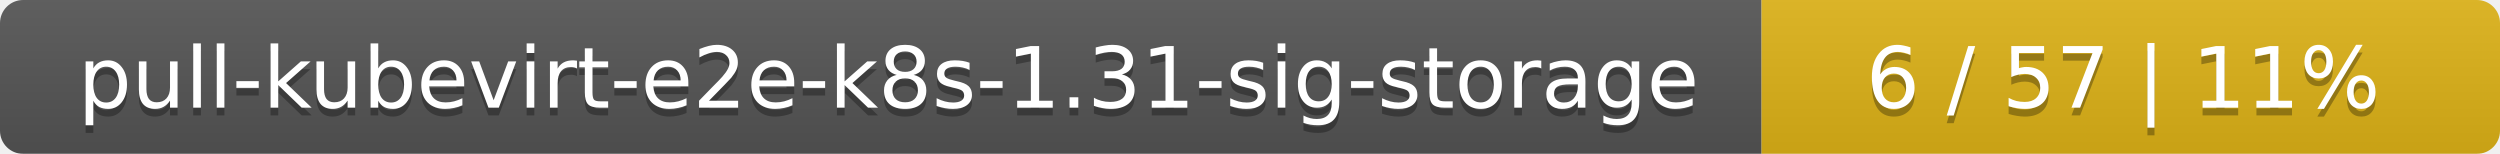
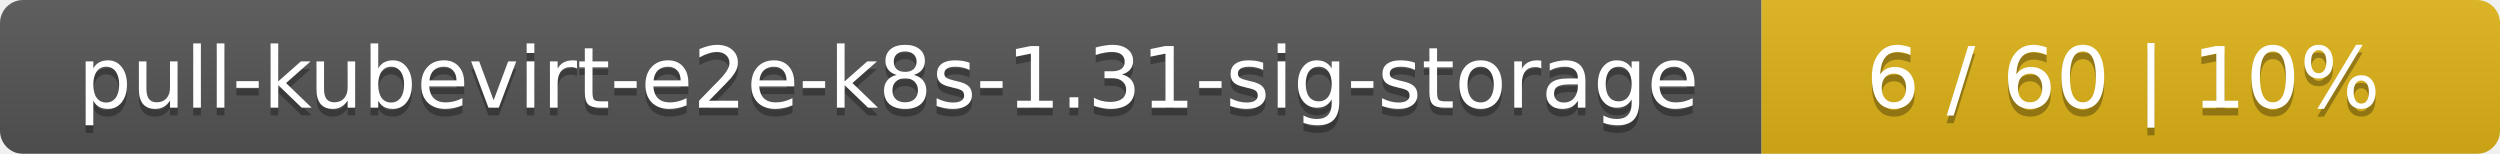
<svg xmlns="http://www.w3.org/2000/svg" width="325" height="20">
  <linearGradient id="smooth" x2="0" y2="100%">
    <stop offset="0" stop-color="#bbb" stop-opacity=".1" />
    <stop offset="1" stop-opacity=".1" />
  </linearGradient>
  <mask id="round">
    <rect width="325" height="20" rx="3" fill="#fff" />
  </mask>
  <g mask="url(#round)">
    <rect width="229" height="20" fill="#555" />
    <rect x="229" width="96" height="20" fill="#dfb317" />
    <rect width="325" height="20" fill="url(#smooth)" />
  </g>
  <g fill="#fff" text-anchor="middle" font-family="DejaVu Sans,Verdana,Geneva,sans-serif" font-size="11">
    <text x="115.5" y="15" fill="#010101" fill-opacity=".3">pull-kubevirt-e2e-k8s-1.31-sig-storage</text>
    <text x="115.5" y="14">pull-kubevirt-e2e-k8s-1.31-sig-storage</text>
-     <text x="276" y="15" fill="#010101" fill-opacity=".3">6 / 57    |    11%</text>
-     <text x="276" y="14">6 / 57    |    11%</text>
+     <text x="276" y="15" fill="#010101" fill-opacity=".3">6 / 60    |    10%</text>
+     <text x="276" y="14">6 / 60    |    10%</text>
  </g>
</svg>
